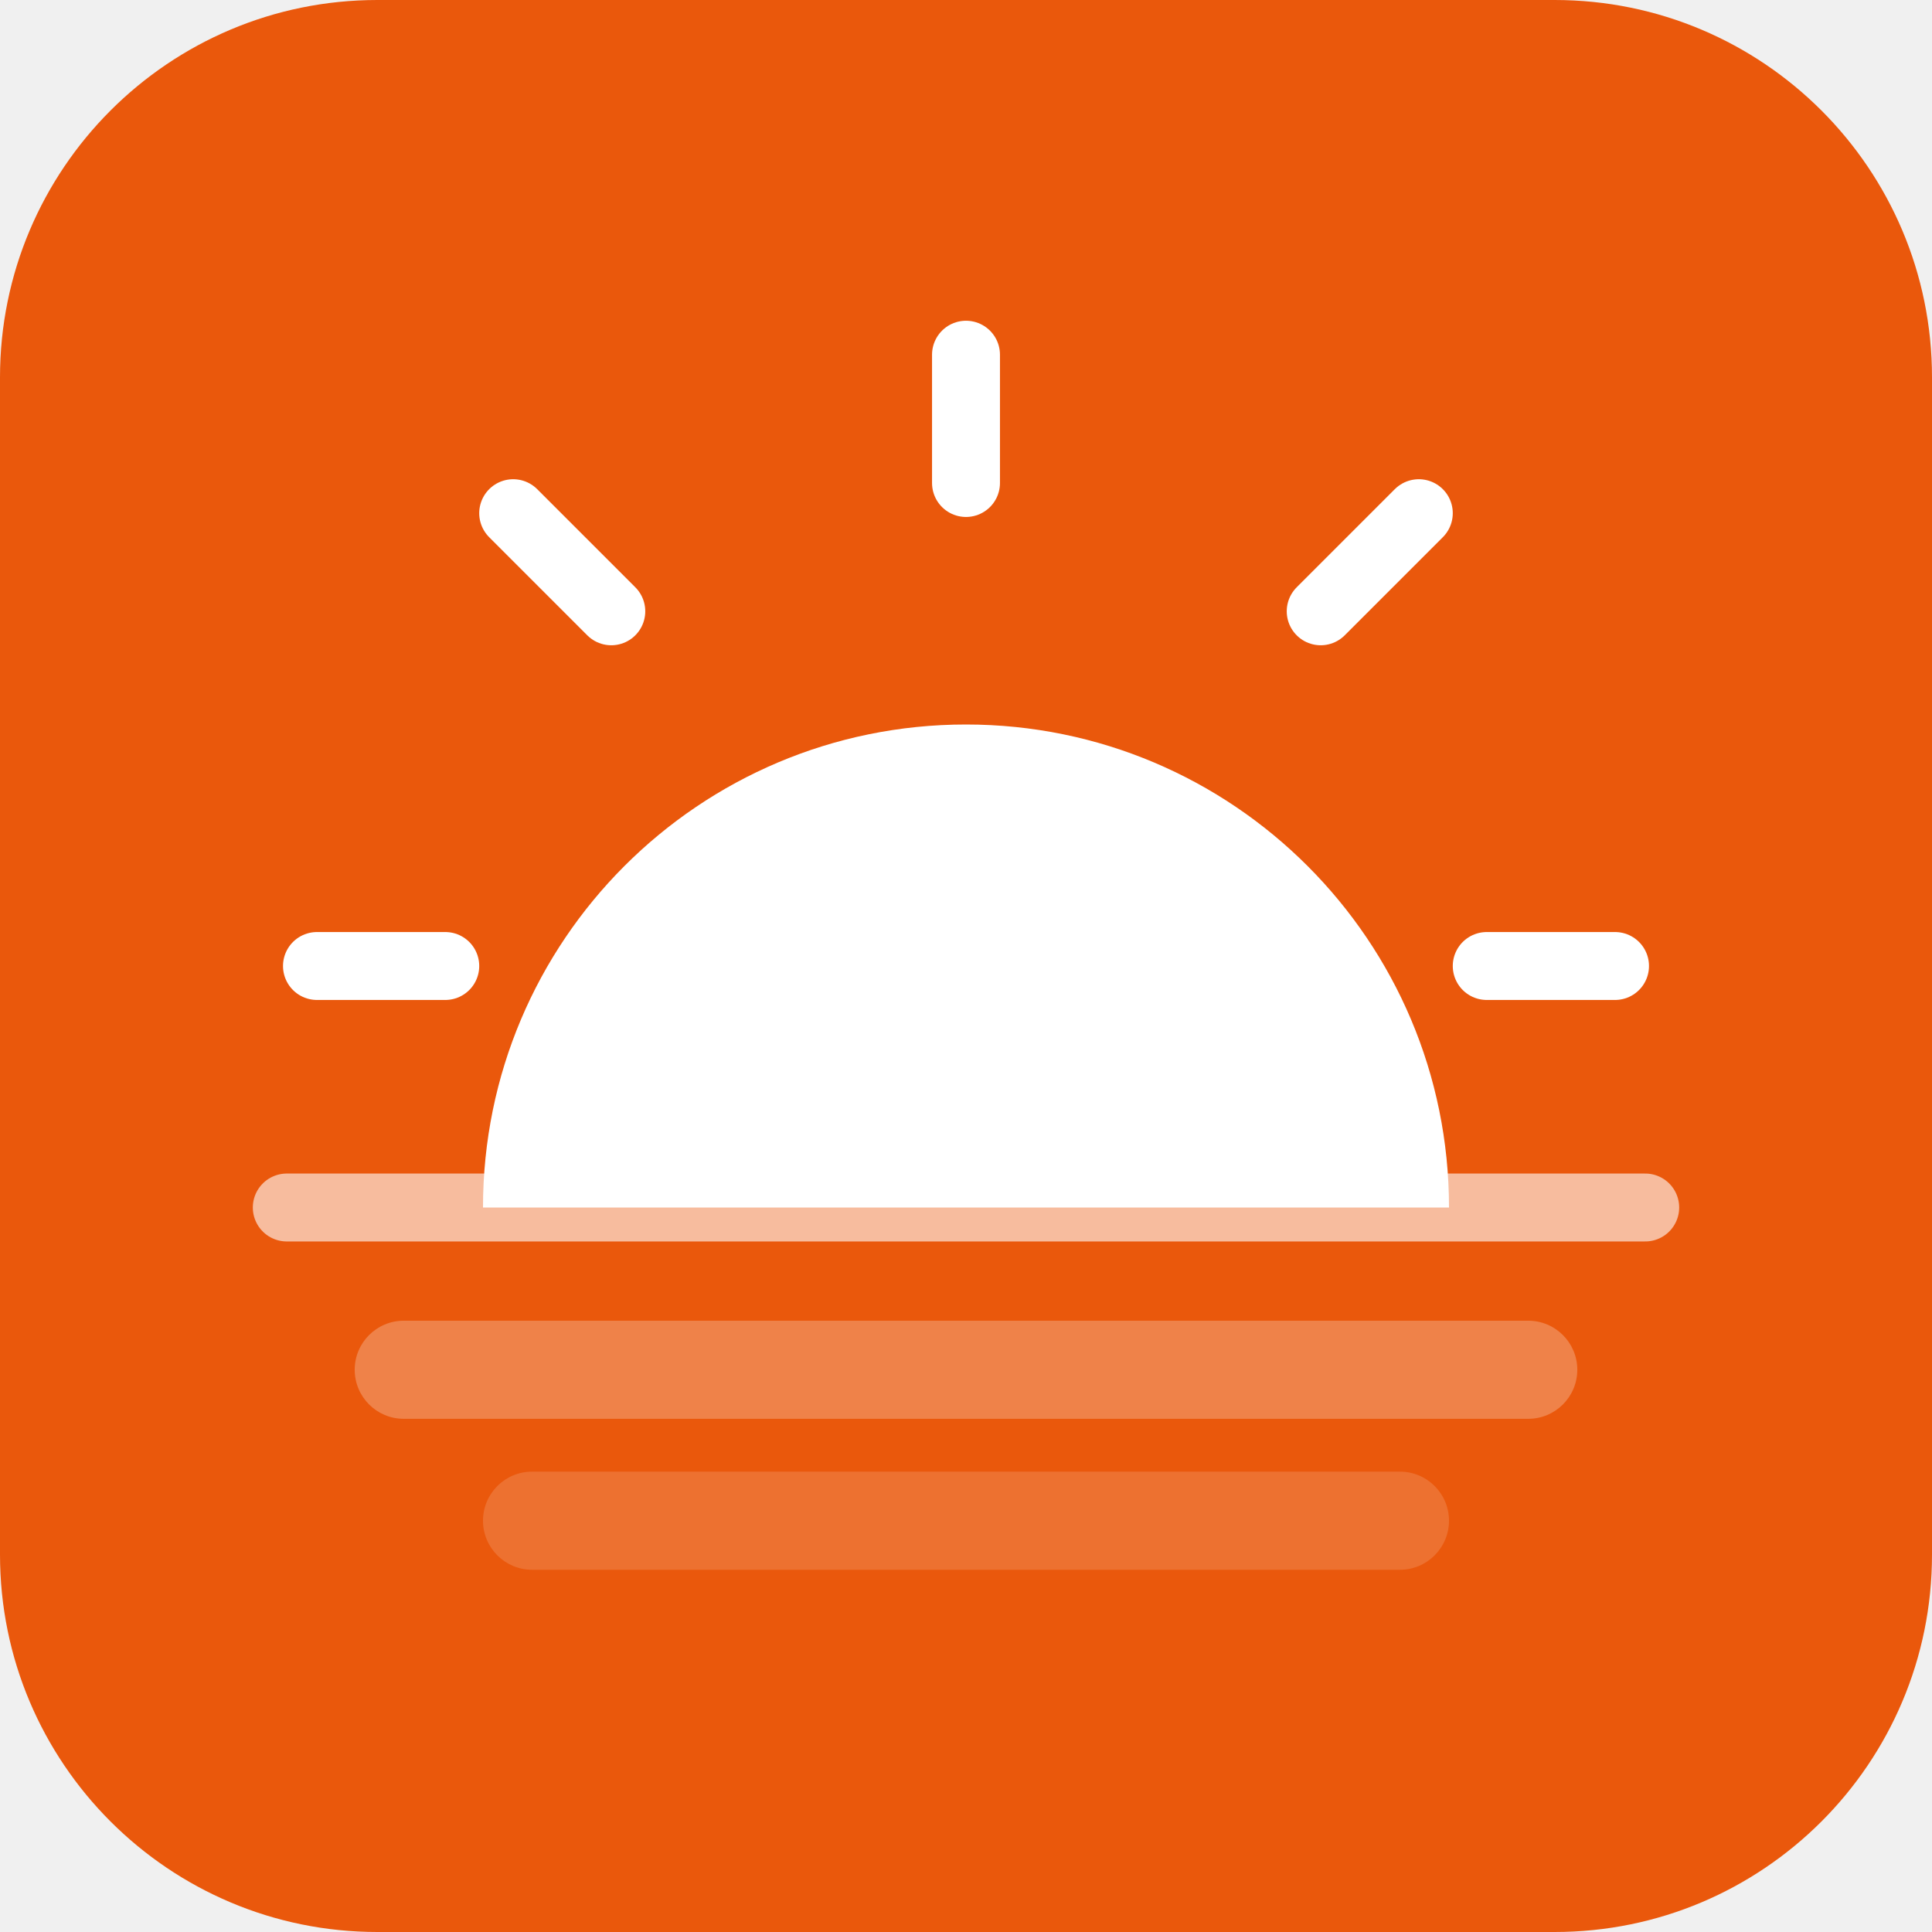
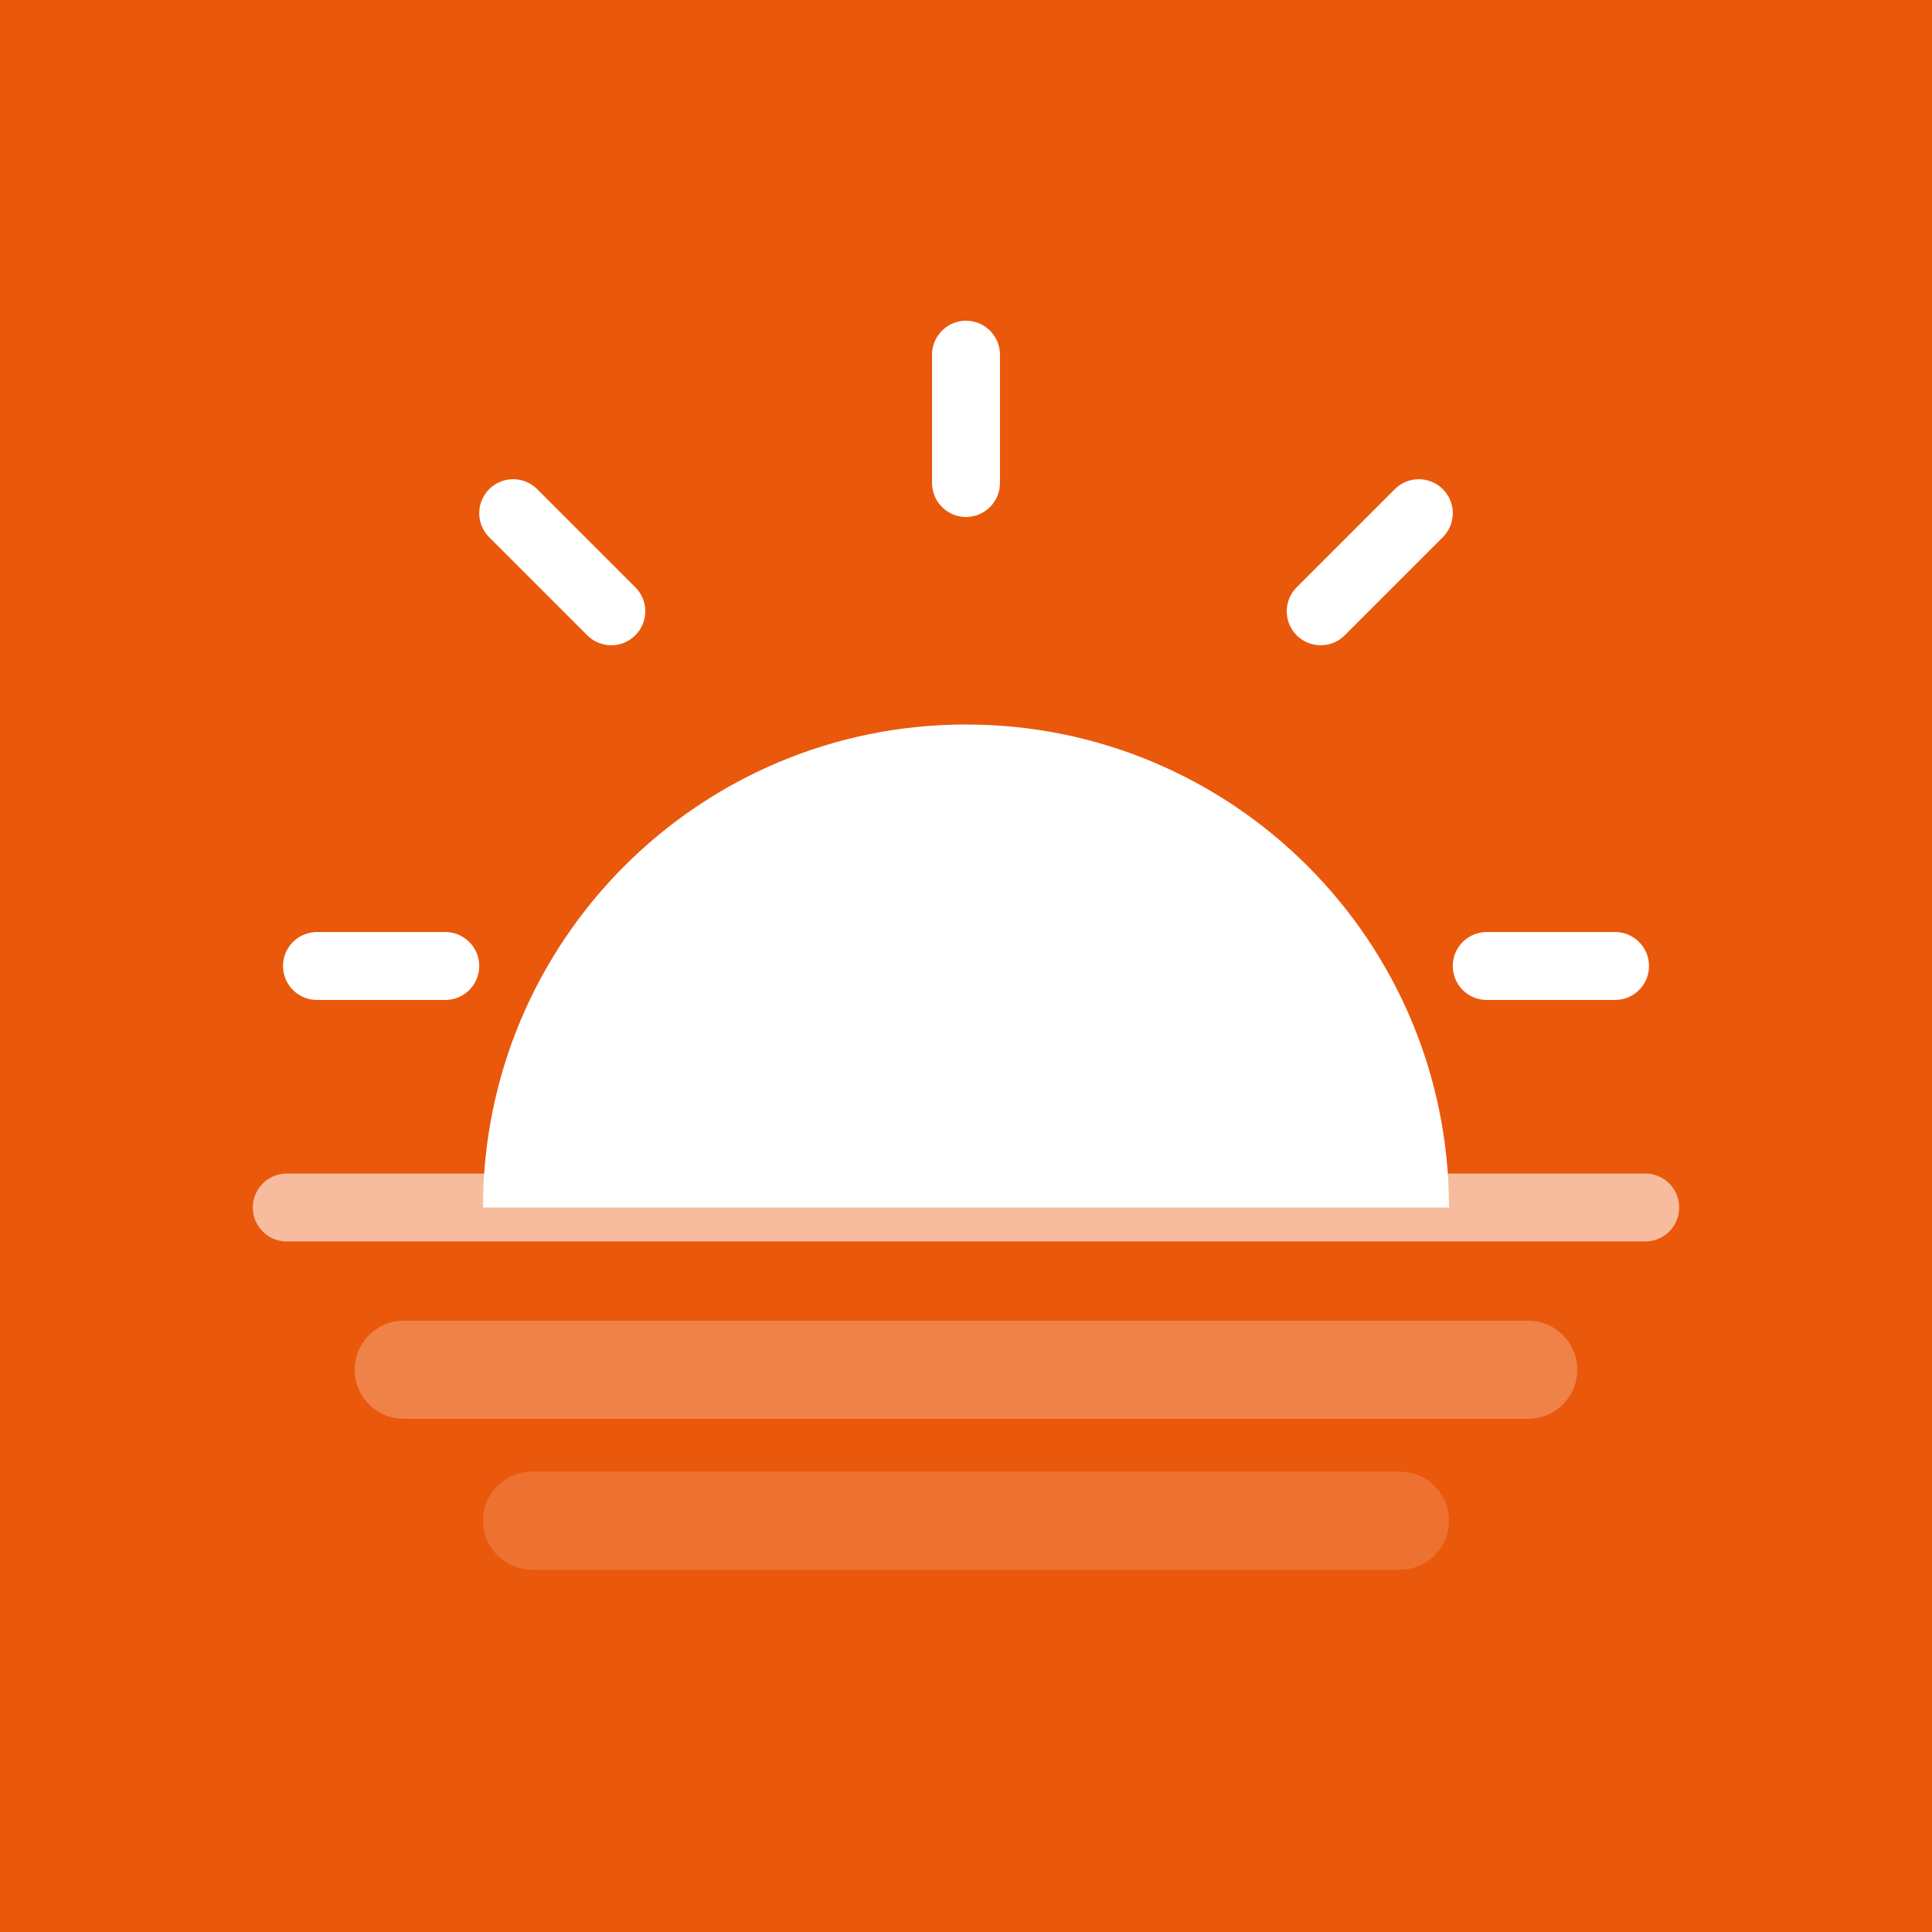
<svg xmlns="http://www.w3.org/2000/svg" width="512" height="512" viewBox="0 0 512 512">
-   <rect width="512" height="512" rx="100" fill="#ea580c" />
+   <rect width="512" height="512" fill="#ea580c" />
  <line x1="76" y1="320" x2="436" y2="320" stroke="white" stroke-width="18" stroke-linecap="round" opacity="0.6" />
  <path d="M128 320 A128 128 0 0 1 384 320 Z" fill="white" />
  <line x1="256" y1="128" x2="256" y2="94" stroke="white" stroke-width="18" stroke-linecap="round" />
  <line x1="350" y1="162" x2="376" y2="136" stroke="white" stroke-width="18" stroke-linecap="round" />
  <line x1="162" y1="162" x2="136" y2="136" stroke="white" stroke-width="18" stroke-linecap="round" />
  <line x1="394" y1="256" x2="428" y2="256" stroke="white" stroke-width="18" stroke-linecap="round" />
  <line x1="118" y1="256" x2="84" y2="256" stroke="white" stroke-width="18" stroke-linecap="round" />
  <rect x="94" y="350" width="324" height="26" rx="13" fill="rgba(255,255,255,0.25)" />
  <rect x="128" y="390" width="256" height="26" rx="13" fill="rgba(255,255,255,0.15)" />
</svg>
